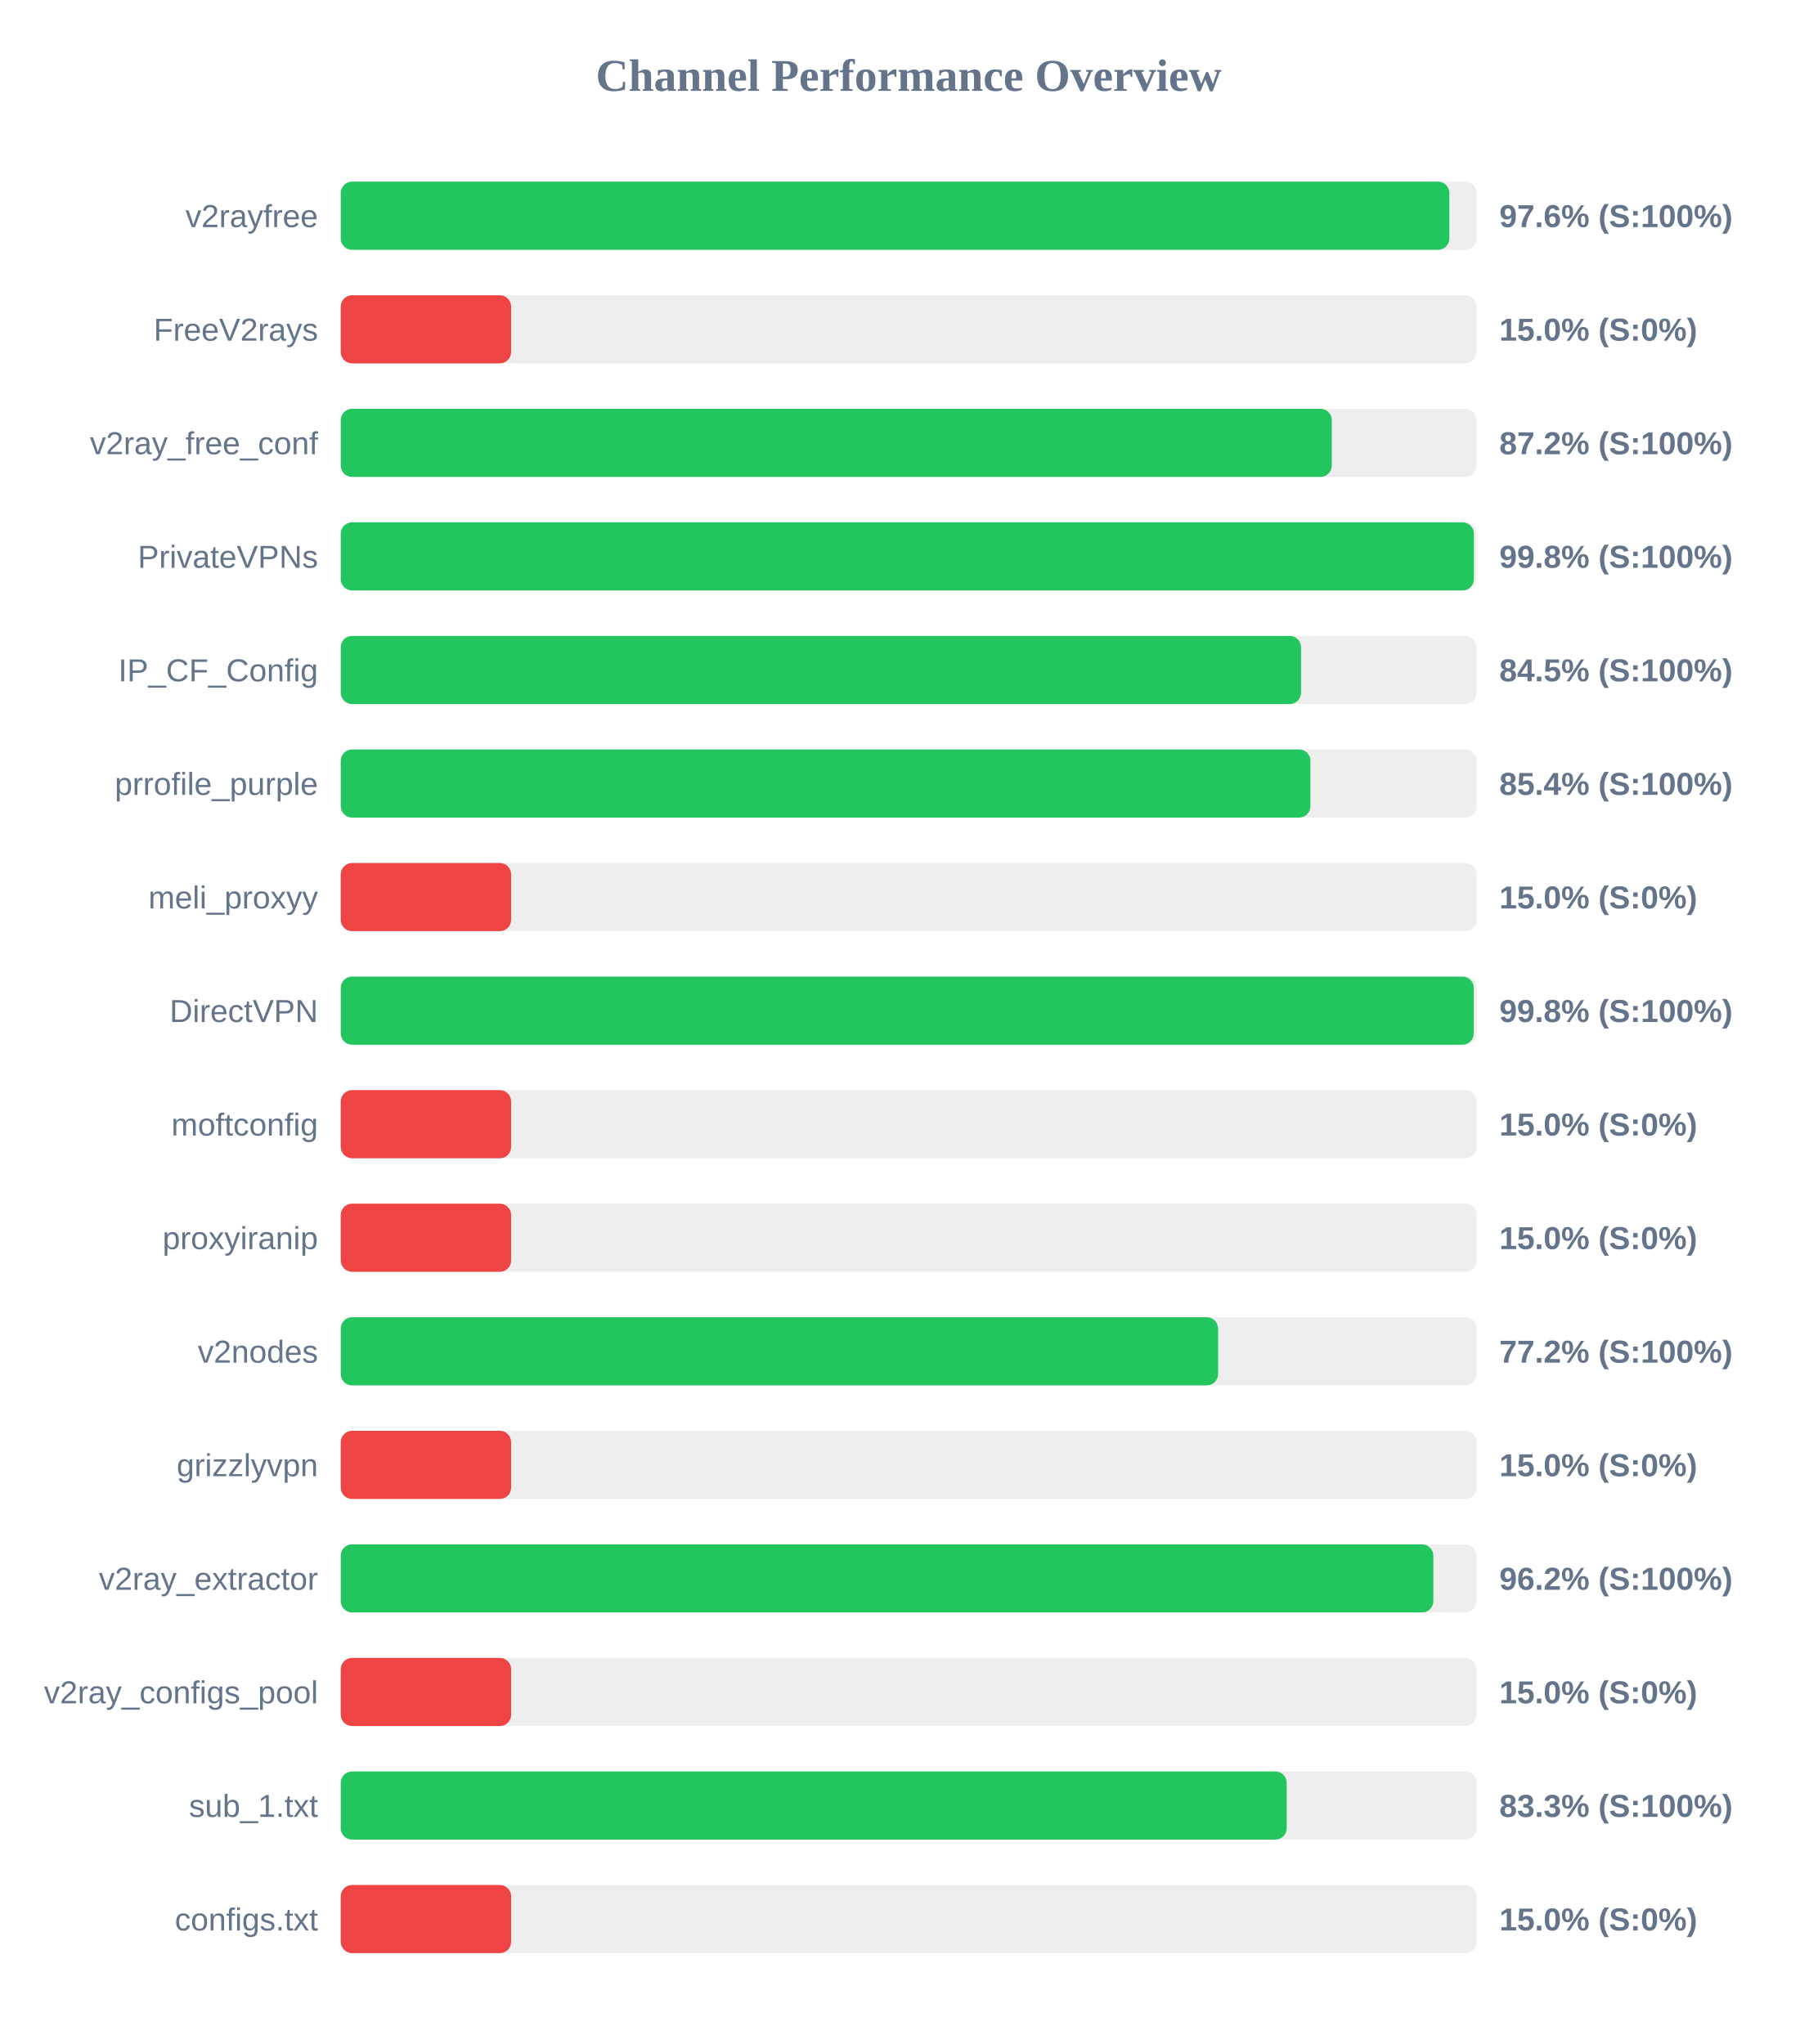
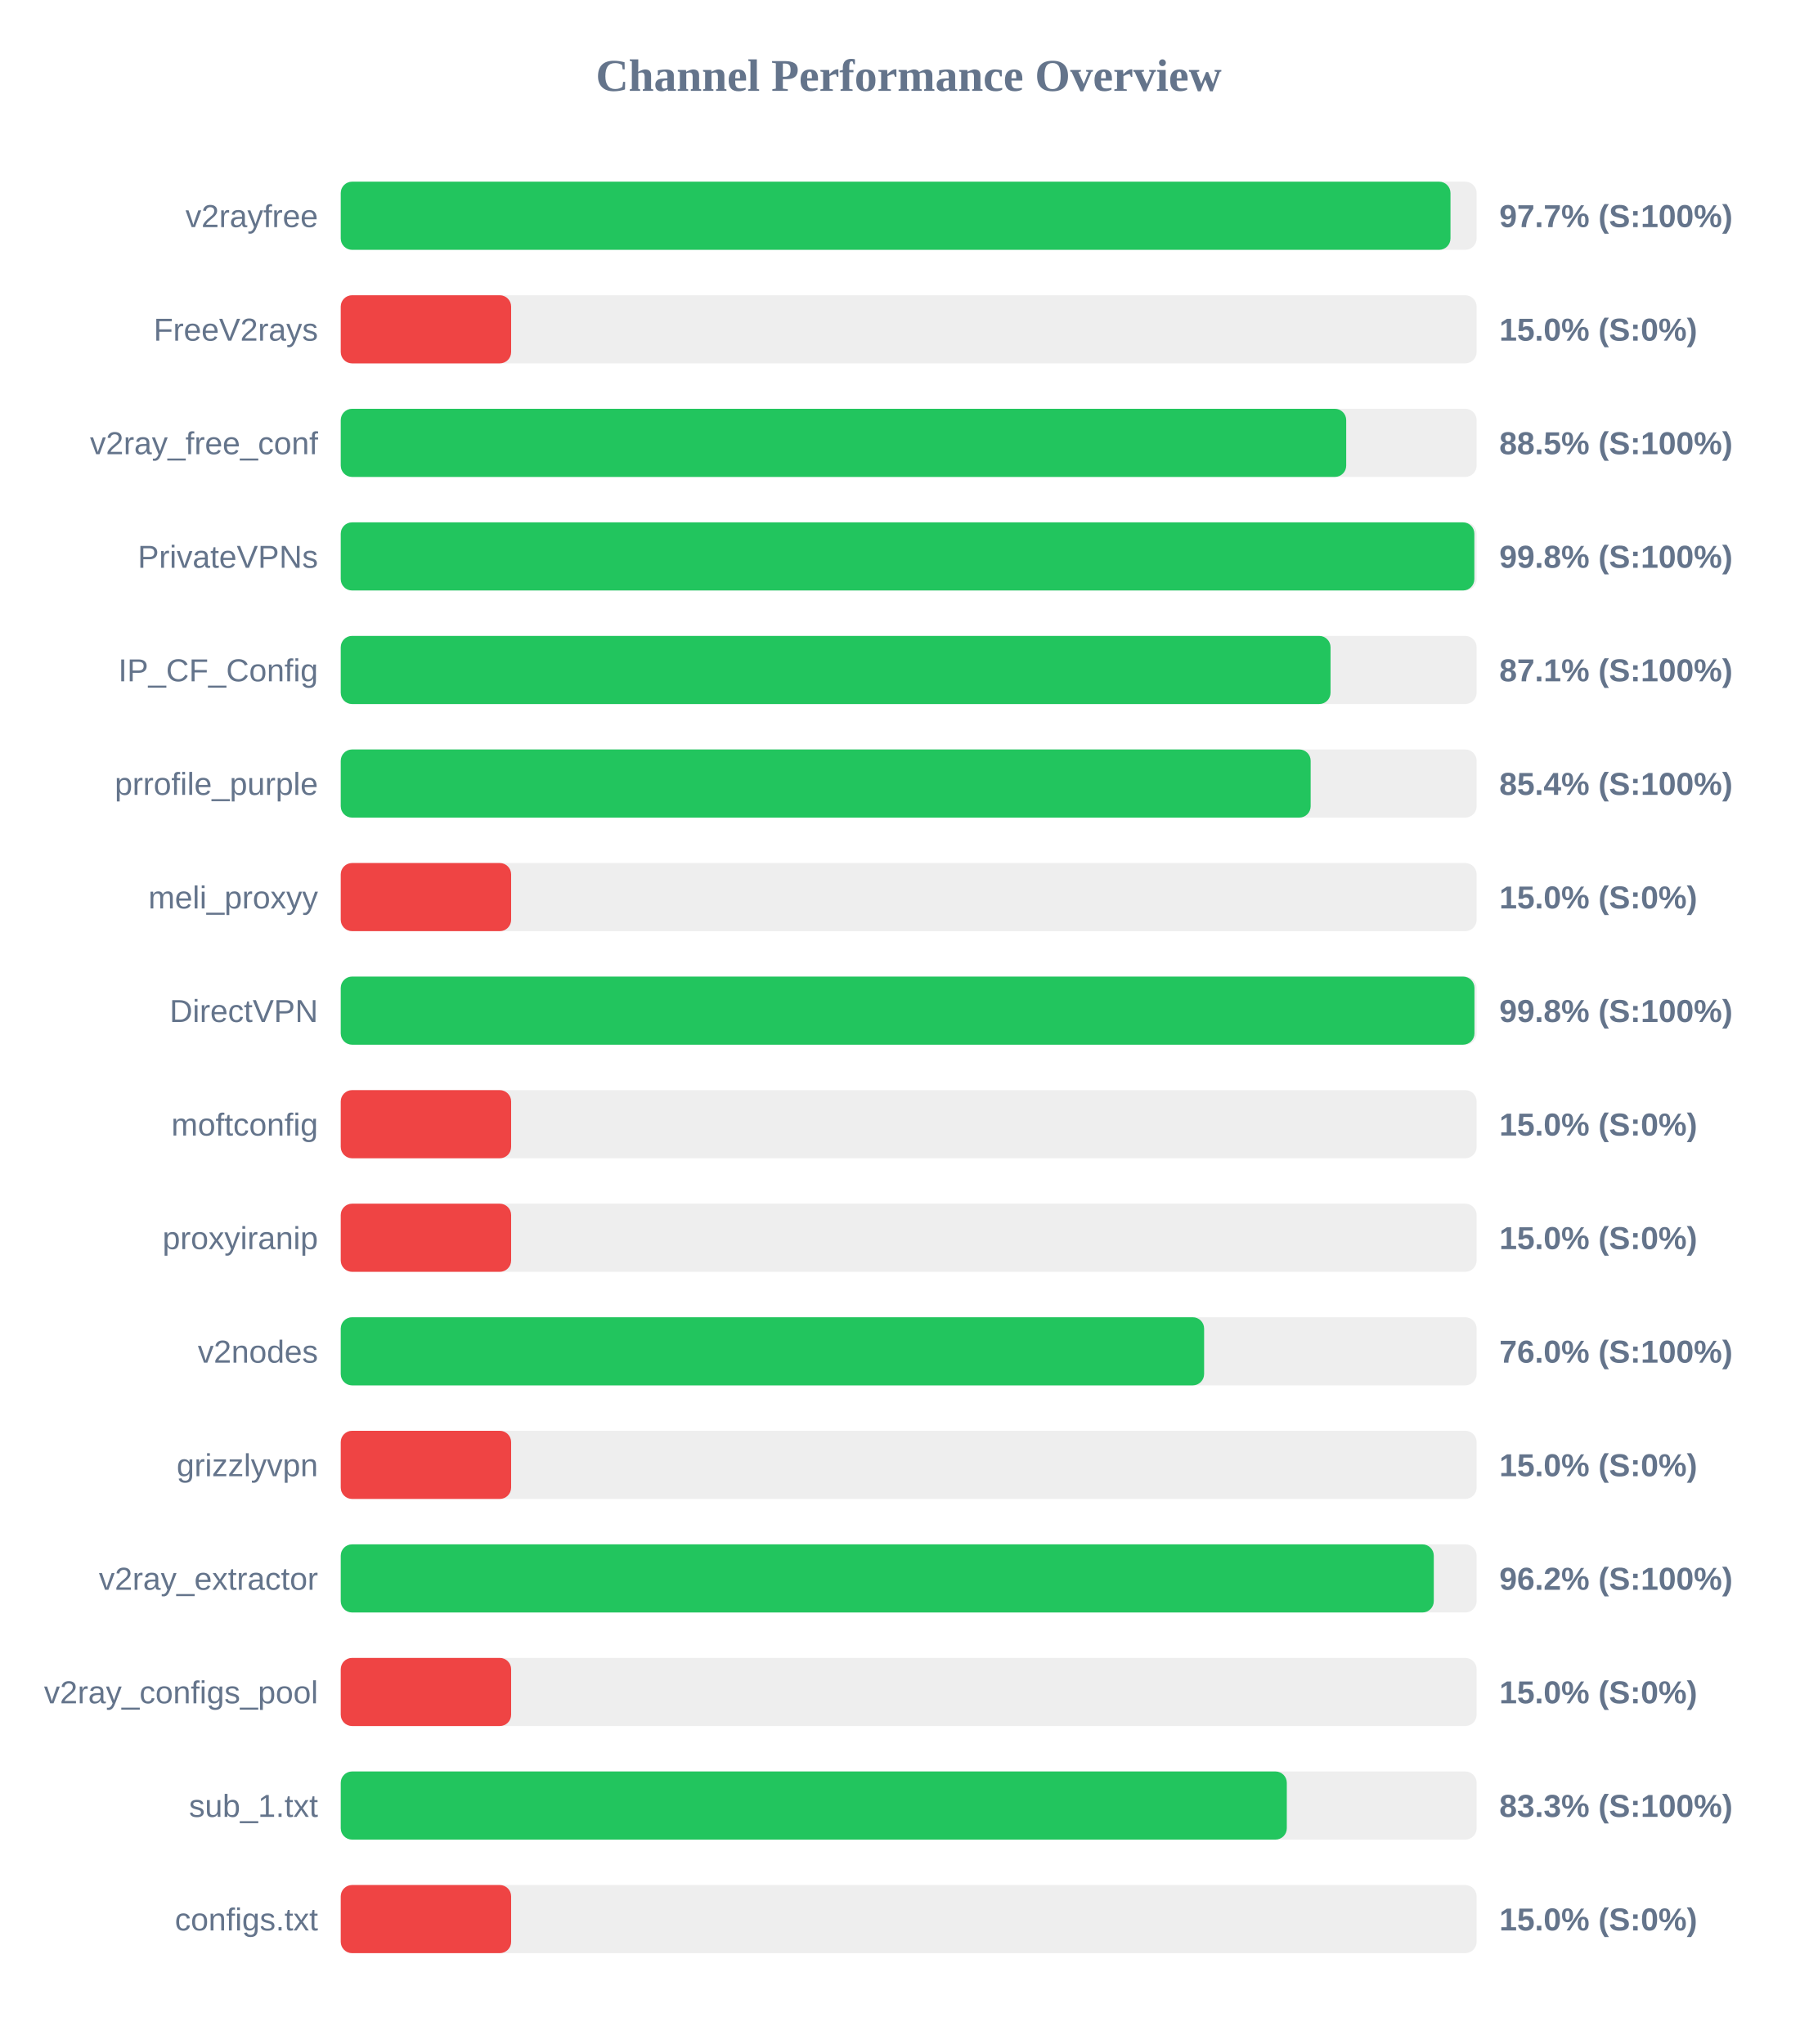
<svg xmlns="http://www.w3.org/2000/svg" width="800" height="900" version="1.1">
  <style>
        .row { font: 14px Arial; fill: #64748b; }
        .score { font: bold 14px Arial; fill: #64748b; }
    </style>
  <text x="400" y="40" text-anchor="middle" font-size="20px" font-weight="bold" fill="#64748b">Channel Performance Overview</text>
  <rect x="150" y="80" width="500" height="30" fill="#eee" rx="5" />
-   <rect x="150" y="80" width="488.0" height="30" fill="#22c55e" rx="5" />
+   <rect x="150" y="80" width="488.5" height="30" fill="#22c55e" rx="5" />
  <text x="140" y="100" text-anchor="end" class="row">v2rayfree</text>
-   <text x="660" y="100" text-anchor="start" class="score">97.6% (S:100%)</text>
+   <text x="660" y="100" text-anchor="start" class="score">97.7% (S:100%)</text>
  <rect x="150" y="130" width="500" height="30" fill="#eee" rx="5" />
  <rect x="150" y="130" width="75.0" height="30" fill="#ef4444" rx="5" />
  <text x="140" y="150" text-anchor="end" class="row">FreeV2rays</text>
  <text x="660" y="150" text-anchor="start" class="score">15.0% (S:0%)</text>
  <rect x="150" y="180" width="500" height="30" fill="#eee" rx="5" />
-   <rect x="150" y="180" width="436.25" height="30" fill="#22c55e" rx="5" />
+   <rect x="150" y="180" width="442.6" height="30" fill="#22c55e" rx="5" />
  <text x="140" y="200" text-anchor="end" class="row">v2ray_free_conf</text>
-   <text x="660" y="200" text-anchor="start" class="score">87.2% (S:100%)</text>
+   <text x="660" y="200" text-anchor="start" class="score">88.5% (S:100%)</text>
  <rect x="150" y="230" width="500" height="30" fill="#eee" rx="5" />
-   <rect x="150" y="230" width="498.8" height="30" fill="#22c55e" rx="5" />
+   <rect x="150" y="230" width="499.0" height="30" fill="#22c55e" rx="5" />
  <text x="140" y="250" text-anchor="end" class="row">PrivateVPNs</text>
  <text x="660" y="250" text-anchor="start" class="score">99.8% (S:100%)</text>
  <rect x="150" y="280" width="500" height="30" fill="#eee" rx="5" />
-   <rect x="150" y="280" width="422.7" height="30" fill="#22c55e" rx="5" />
+   <rect x="150" y="280" width="435.7" height="30" fill="#22c55e" rx="5" />
  <text x="140" y="300" text-anchor="end" class="row">IP_CF_Config</text>
-   <text x="660" y="300" text-anchor="start" class="score">84.5% (S:100%)</text>
+   <text x="660" y="300" text-anchor="start" class="score">87.1% (S:100%)</text>
  <rect x="150" y="330" width="500" height="30" fill="#eee" rx="5" />
-   <rect x="150" y="330" width="426.85" height="30" fill="#22c55e" rx="5" />
+   <rect x="150" y="330" width="426.95" height="30" fill="#22c55e" rx="5" />
  <text x="140" y="350" text-anchor="end" class="row">prrofile_purple</text>
  <text x="660" y="350" text-anchor="start" class="score">85.4% (S:100%)</text>
  <rect x="150" y="380" width="500" height="30" fill="#eee" rx="5" />
  <rect x="150" y="380" width="75.0" height="30" fill="#ef4444" rx="5" />
  <text x="140" y="400" text-anchor="end" class="row">meli_proxyy</text>
  <text x="660" y="400" text-anchor="start" class="score">15.0% (S:0%)</text>
  <rect x="150" y="430" width="500" height="30" fill="#eee" rx="5" />
-   <rect x="150" y="430" width="498.75" height="30" fill="#22c55e" rx="5" />
+   <rect x="150" y="430" width="499.05" height="30" fill="#22c55e" rx="5" />
  <text x="140" y="450" text-anchor="end" class="row">DirectVPN</text>
  <text x="660" y="450" text-anchor="start" class="score">99.8% (S:100%)</text>
  <rect x="150" y="480" width="500" height="30" fill="#eee" rx="5" />
  <rect x="150" y="480" width="75.0" height="30" fill="#ef4444" rx="5" />
  <text x="140" y="500" text-anchor="end" class="row">moftconfig</text>
  <text x="660" y="500" text-anchor="start" class="score">15.0% (S:0%)</text>
  <rect x="150" y="530" width="500" height="30" fill="#eee" rx="5" />
  <rect x="150" y="530" width="75.0" height="30" fill="#ef4444" rx="5" />
  <text x="140" y="550" text-anchor="end" class="row">proxyiranip</text>
  <text x="660" y="550" text-anchor="start" class="score">15.0% (S:0%)</text>
  <rect x="150" y="580" width="500" height="30" fill="#eee" rx="5" />
-   <rect x="150" y="580" width="386.2" height="30" fill="#22c55e" rx="5" />
+   <rect x="150" y="580" width="380.05" height="30" fill="#22c55e" rx="5" />
  <text x="140" y="600" text-anchor="end" class="row">v2nodes</text>
-   <text x="660" y="600" text-anchor="start" class="score">77.2% (S:100%)</text>
+   <text x="660" y="600" text-anchor="start" class="score">76.0% (S:100%)</text>
  <rect x="150" y="630" width="500" height="30" fill="#eee" rx="5" />
  <rect x="150" y="630" width="75.0" height="30" fill="#ef4444" rx="5" />
  <text x="140" y="650" text-anchor="end" class="row">grizzlyvpn</text>
  <text x="660" y="650" text-anchor="start" class="score">15.0% (S:0%)</text>
  <rect x="150" y="680" width="500" height="30" fill="#eee" rx="5" />
-   <rect x="150" y="680" width="480.95" height="30" fill="#22c55e" rx="5" />
+   <rect x="150" y="680" width="481.15" height="30" fill="#22c55e" rx="5" />
  <text x="140" y="700" text-anchor="end" class="row">v2ray_extractor</text>
  <text x="660" y="700" text-anchor="start" class="score">96.2% (S:100%)</text>
  <rect x="150" y="730" width="500" height="30" fill="#eee" rx="5" />
  <rect x="150" y="730" width="75.0" height="30" fill="#ef4444" rx="5" />
  <text x="140" y="750" text-anchor="end" class="row">v2ray_configs_pool</text>
  <text x="660" y="750" text-anchor="start" class="score">15.0% (S:0%)</text>
  <rect x="150" y="780" width="500" height="30" fill="#eee" rx="5" />
-   <rect x="150" y="780" width="416.4" height="30" fill="#22c55e" rx="5" />
+   <rect x="150" y="780" width="416.45" height="30" fill="#22c55e" rx="5" />
  <text x="140" y="800" text-anchor="end" class="row">sub_1.txt</text>
  <text x="660" y="800" text-anchor="start" class="score">83.3% (S:100%)</text>
  <rect x="150" y="830" width="500" height="30" fill="#eee" rx="5" />
  <rect x="150" y="830" width="75.0" height="30" fill="#ef4444" rx="5" />
  <text x="140" y="850" text-anchor="end" class="row">configs.txt</text>
  <text x="660" y="850" text-anchor="start" class="score">15.0% (S:0%)</text>
</svg>
